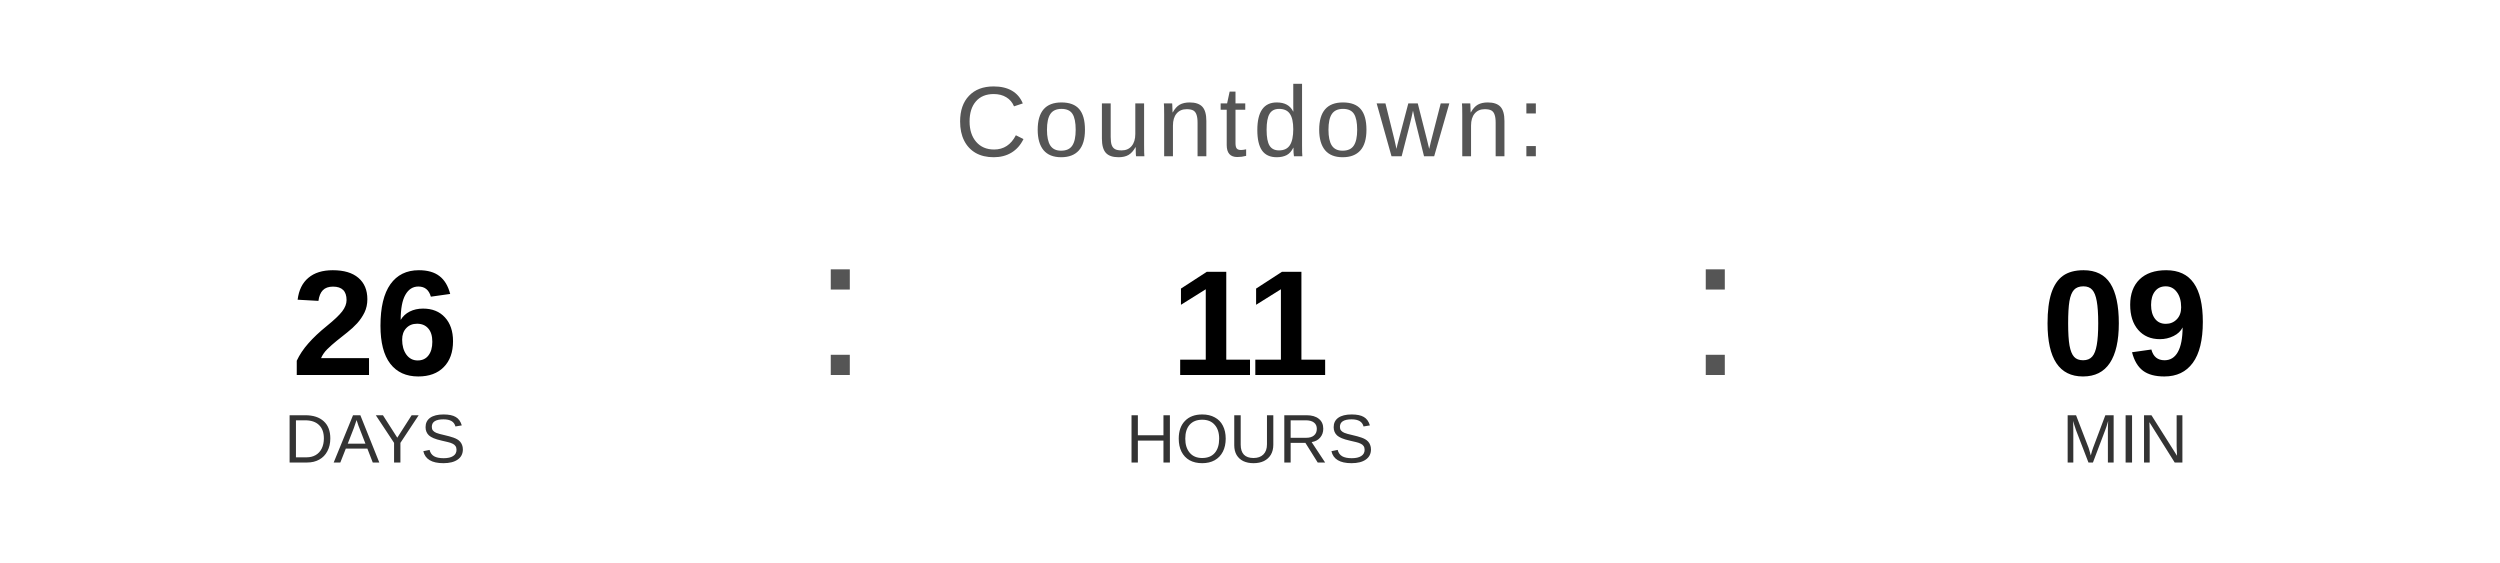
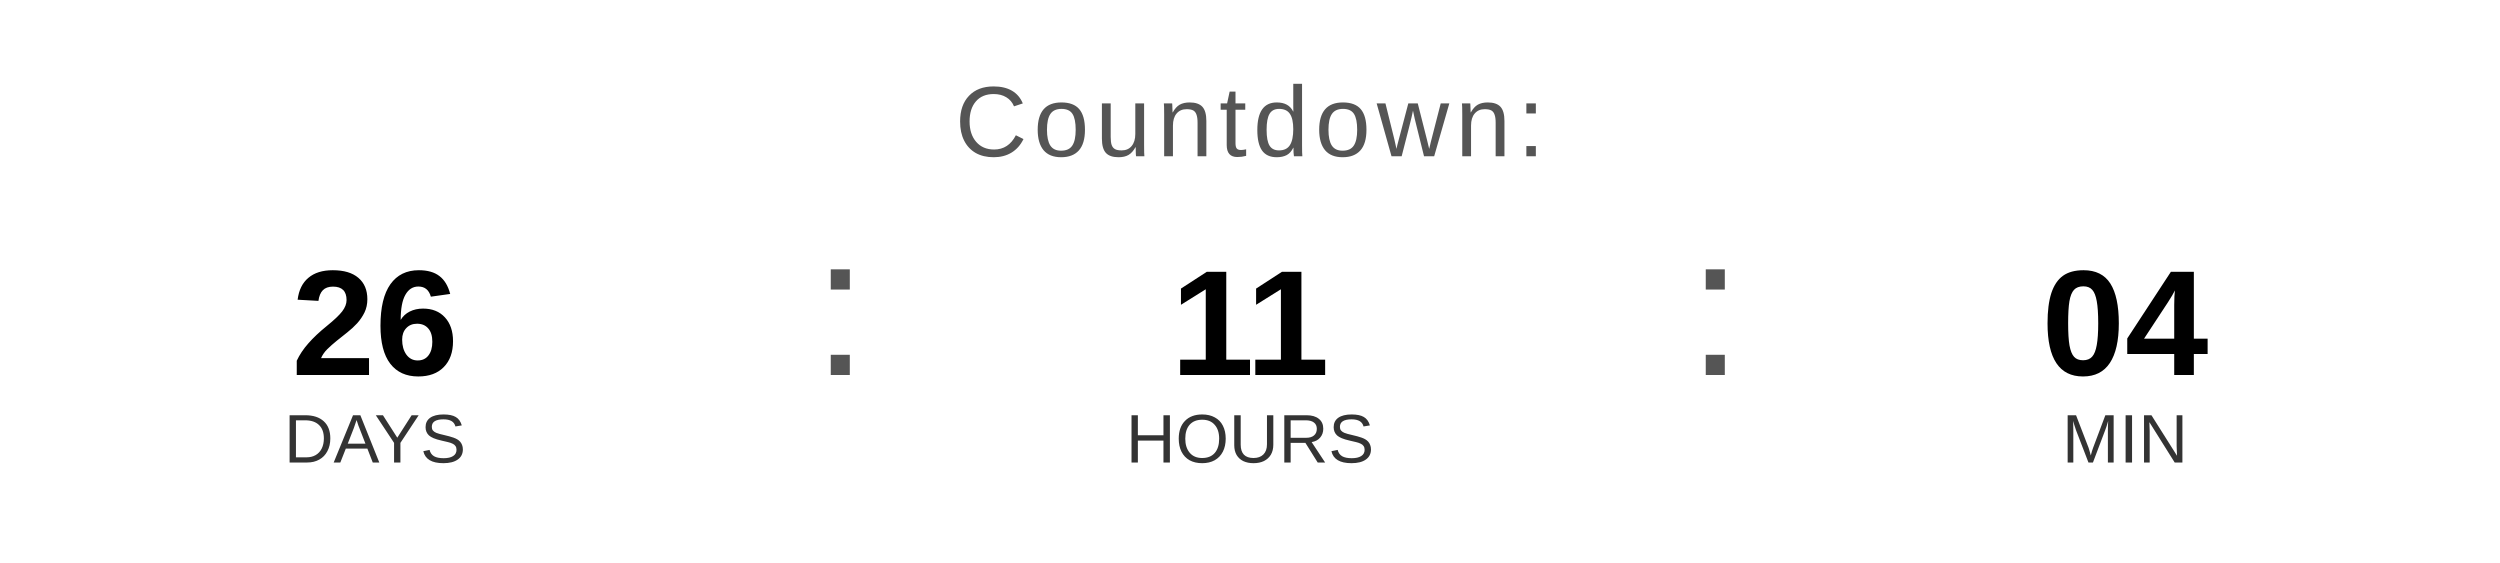
<svg xmlns="http://www.w3.org/2000/svg" width="400" height="90" viewBox="0 0 400 90">
  <text x="200" y="25" font-family="Arial, Helvetica, sans-serif" font-size="16" fill="#555555" text-anchor="middle" letter-spacing="1">
    Countdown:
  </text>
  <text x="60" y="60" font-family="Arial, Helvetica, sans-serif" font-size="24" font-weight="bold" fill="#000000" text-anchor="middle">26</text>
  <text x="60" y="74" font-family="Arial, Helvetica, sans-serif" font-size="11" fill="#333333" text-anchor="middle">DAYS</text>
  <text x="130" y="60" font-family="Arial, sans-serif" font-size="32" fill="#555555">:</text>
  <text x="200" y="60" font-family="Arial, Helvetica, sans-serif" font-size="24" font-weight="bold" fill="#000000" text-anchor="middle">11</text>
  <text x="200" y="74" font-family="Arial, Helvetica, sans-serif" font-size="11" fill="#333333" text-anchor="middle">HOURS</text>
  <text x="270" y="60" font-family="Arial, sans-serif" font-size="32" fill="#555555">:</text>
-   <text x="340" y="60" font-family="Arial, Helvetica, sans-serif" font-size="24" font-weight="bold" fill="#000000" text-anchor="middle">09</text>
+   <text x="340" y="60" font-family="Arial, Helvetica, sans-serif" font-size="24" font-weight="bold" fill="#000000" text-anchor="middle">04</text>
  <text x="340" y="74" font-family="Arial, Helvetica, sans-serif" font-size="11" fill="#333333" text-anchor="middle">MIN</text>
</svg>
